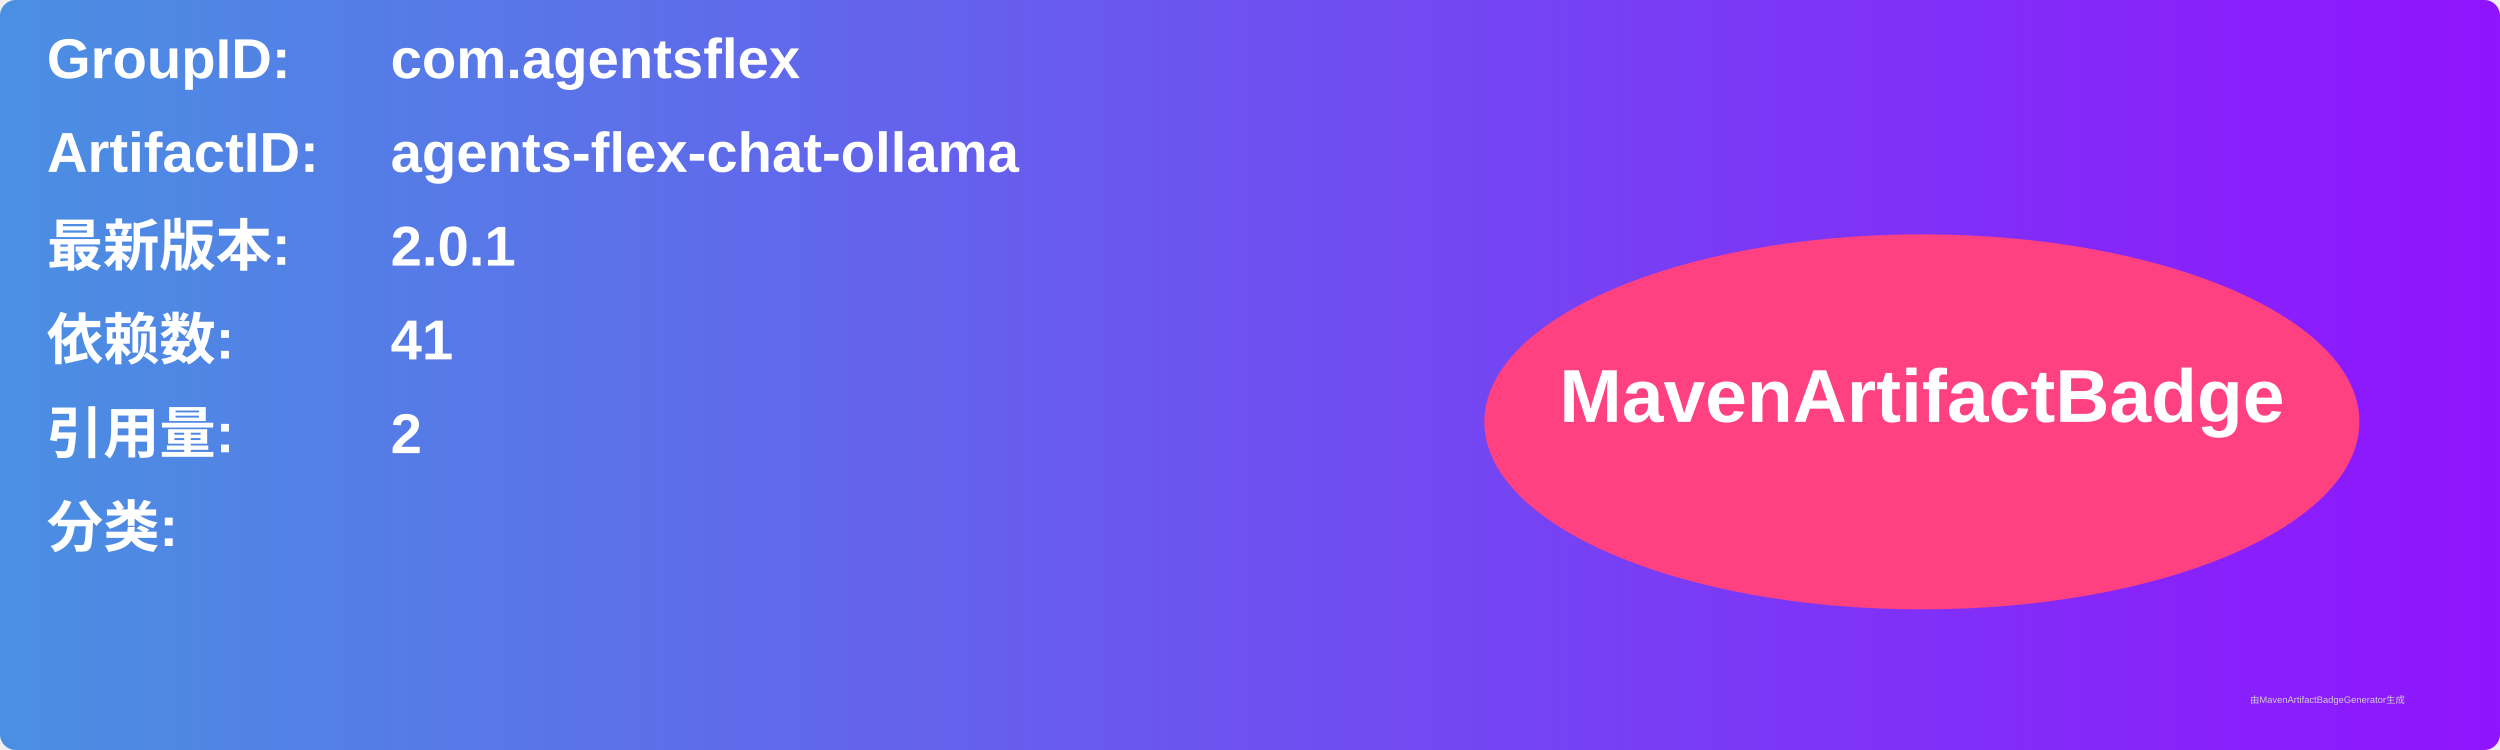
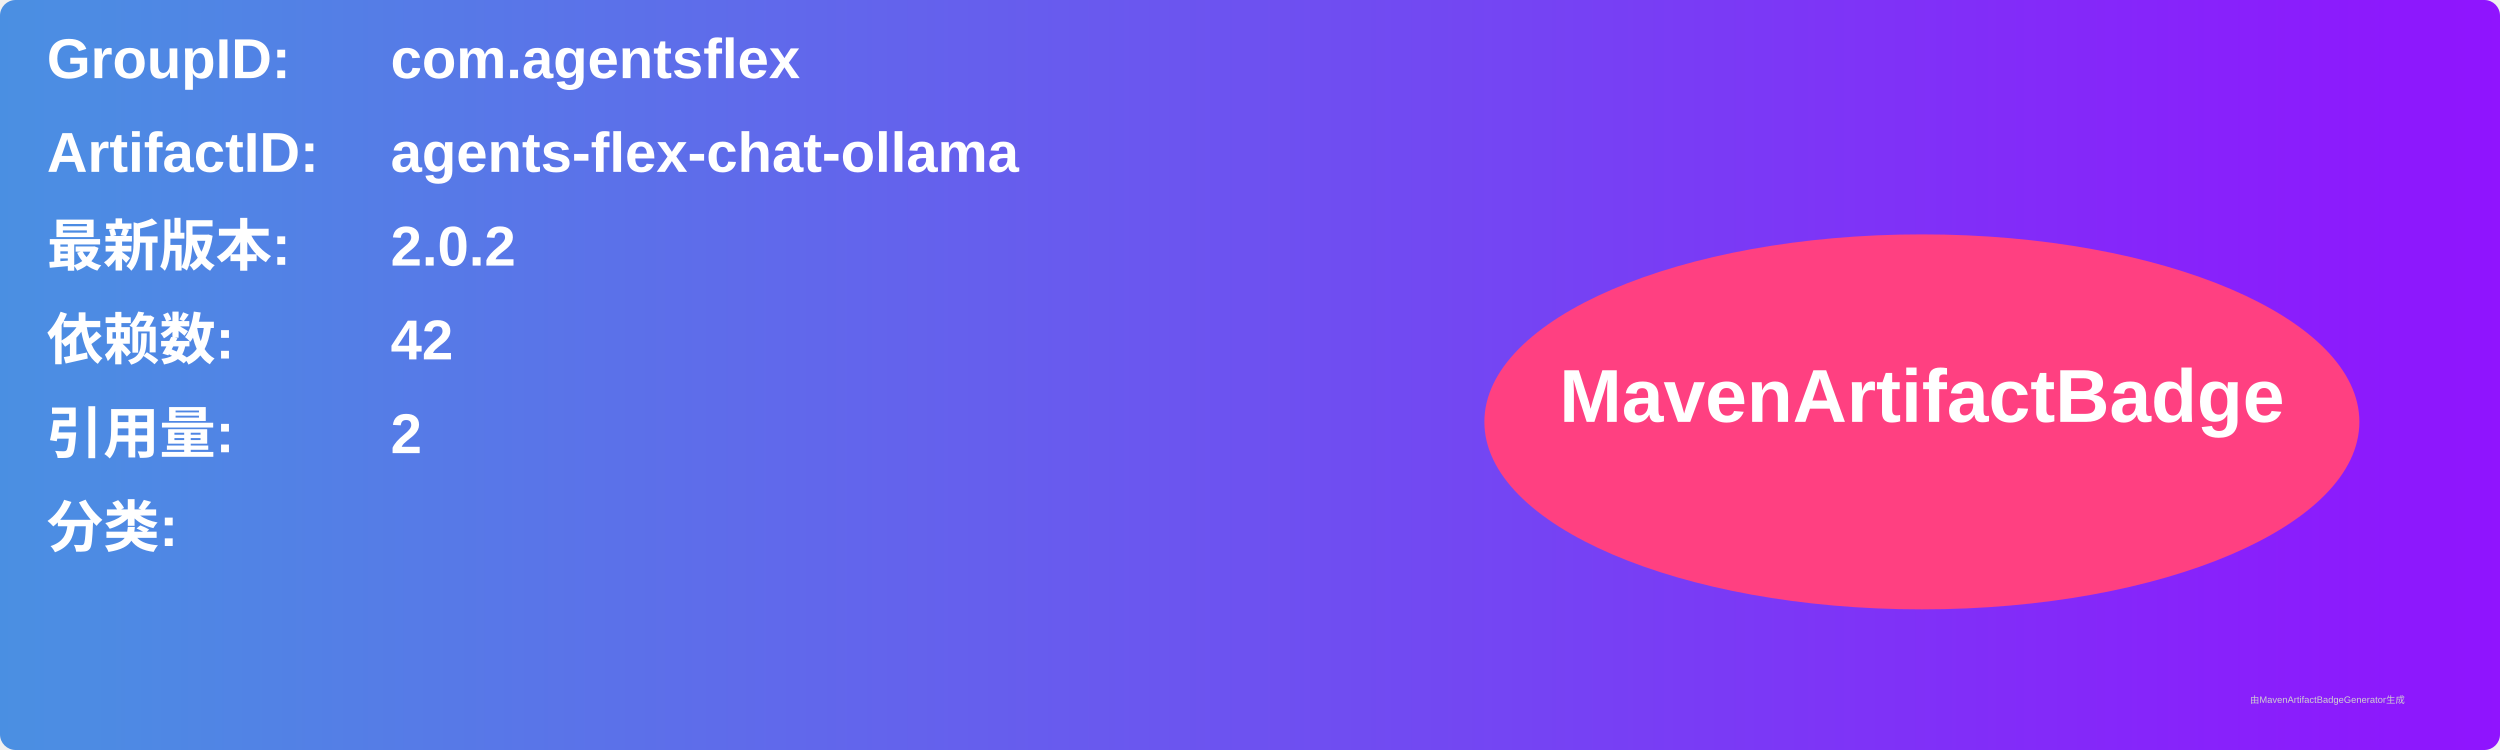
<svg xmlns="http://www.w3.org/2000/svg" width="800" height="240" viewBox="0 0 800 240">
  <linearGradient id="grad" x1="0%" y1="0%" x2="100%" y2="0%">
    <stop offset="0%" stop-color="#4a90e2" />
    <stop offset="100%" stop-color="#9013fe" />
  </linearGradient>
  <rect width="100%" height="100%" rx="5" ry="5" fill="url(#grad)" />
  <g transform="translate(15, 15)">
    <text x="0" y="10" font-family="Arial" font-size="18" fill="white" font-weight="bold" width="260">GroupID:</text>
    <text x="110" y="10" font-family="Arial" font-size="18" fill="white" font-weight="bold" width="460">com.agentsflex</text>
    <text x="0" y="40" font-family="Arial" font-size="18" fill="white" font-weight="bold" width="260">ArtifactID:</text>
    <text x="110" y="40" font-family="Arial" font-size="18" fill="white" font-weight="bold" width="460">agents-flex-chat-ollama</text>
    <text x="0" y="70" font-family="Arial" font-size="18" fill="white" font-weight="bold">最新版本:</text>
    <text x="110" y="70" font-family="Arial" font-size="18" fill="white" font-weight="bold">
-       <tspan font-weight="bold">2.0.1</tspan>
+       <tspan font-weight="bold">2.0.2</tspan>
    </text>
    <text x="0" y="100" font-family="Arial" font-size="18" fill="white" font-weight="bold">依赖数: </text>
    <text x="110" y="100" font-family="Arial" font-size="18" fill="white">
-       <tspan font-weight="bold">41</tspan>
+       <tspan font-weight="bold">42</tspan>
    </text>
    <text x="0" y="130" font-family="Arial" font-size="18" fill="white" font-weight="bold">引用量: </text>
    <text x="110" y="130" font-family="Arial" font-size="18" fill="white">
      <tspan font-weight="bold">2</tspan>
    </text>
    <text x="0" y="160" font-family="Arial" font-size="18" fill="white" font-weight="bold">分类:</text>
    <text x="10" y="190" font-family="Arial" font-size="10" fill="white">
      <tspan font-weight="bold" />
    </text>
    <ellipse cx="600" cy="120" rx="140" ry="60" fill="#ff4081" />
    <text x="600" y="120" text-anchor="middle" font-family="Arial" font-size="24" fill="white" font-weight="bold">MavenArtifactBadge</text>
  </g>
  <text x="720" y="225" font-family="Arial" font-size="3" fill="#d0d0d0">由MavenArtifactBadgeGenerator生成</text>
</svg>
